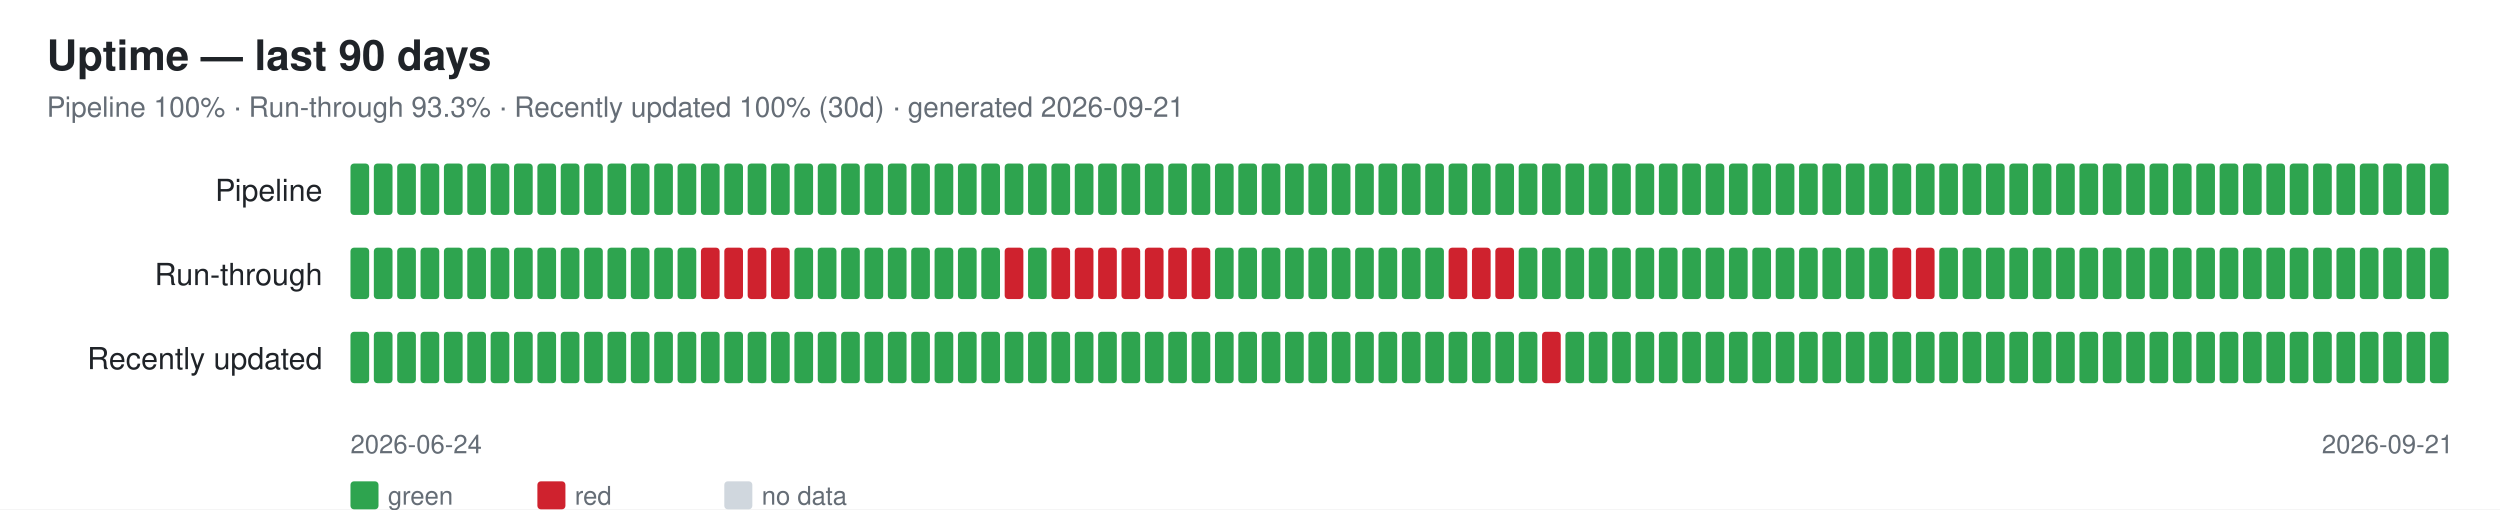
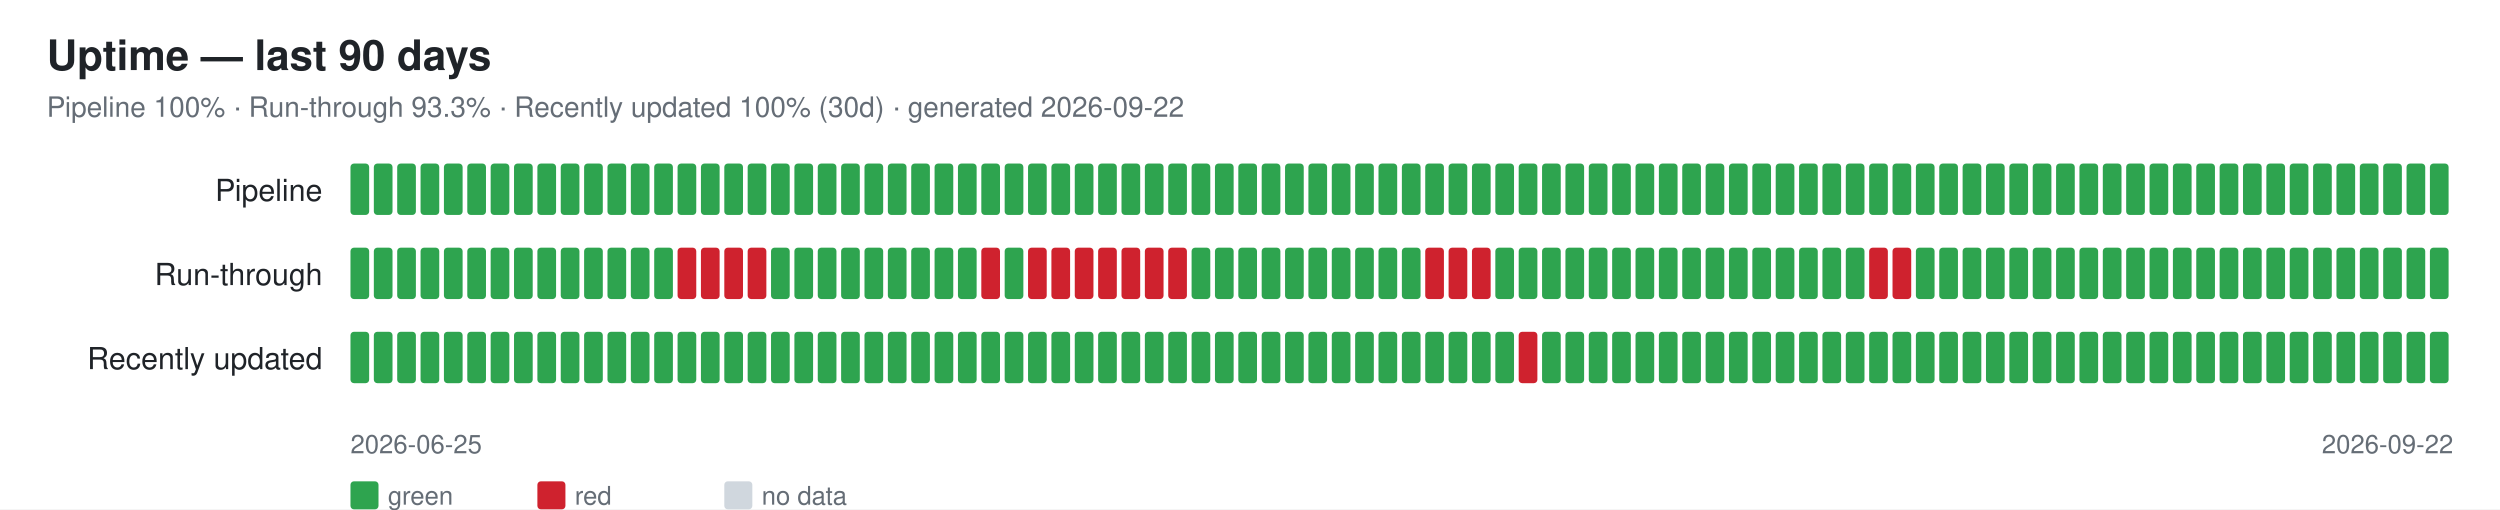
<svg xmlns="http://www.w3.org/2000/svg" width="1070" height="218" font-family="-apple-system,Segoe UI,Helvetica,Arial,sans-serif">
  <rect width="1070" height="218" fill="#ffffff" />
  <text x="20" y="30" font-size="18" font-weight="600" fill="#1f2328">Uptime — last 90 days</text>
-   <text x="20" y="50" font-size="12" fill="#656d76">Pipeline 100% · Run-through 93.3% · Recently updated 100% (30d) · generated 2026-09-21</text>
+   <text x="20" y="50" font-size="12" fill="#656d76">Pipeline 100% · Run-through 93.3% · Recently updated 100% (30d) · generated 2026-09-22</text>
  <text x="138" y="86" font-size="13" fill="#1f2328" text-anchor="end">Pipeline</text>
  <rect x="150" y="70" width="8" height="22" rx="1.5" fill="#2ea44f" />
  <rect x="160" y="70" width="8" height="22" rx="1.5" fill="#2ea44f" />
  <rect x="170" y="70" width="8" height="22" rx="1.5" fill="#2ea44f" />
  <rect x="180" y="70" width="8" height="22" rx="1.5" fill="#2ea44f" />
  <rect x="190" y="70" width="8" height="22" rx="1.5" fill="#2ea44f" />
  <rect x="200" y="70" width="8" height="22" rx="1.5" fill="#2ea44f" />
  <rect x="210" y="70" width="8" height="22" rx="1.5" fill="#2ea44f" />
  <rect x="220" y="70" width="8" height="22" rx="1.5" fill="#2ea44f" />
  <rect x="230" y="70" width="8" height="22" rx="1.5" fill="#2ea44f" />
  <rect x="240" y="70" width="8" height="22" rx="1.5" fill="#2ea44f" />
  <rect x="250" y="70" width="8" height="22" rx="1.5" fill="#2ea44f" />
  <rect x="260" y="70" width="8" height="22" rx="1.5" fill="#2ea44f" />
  <rect x="270" y="70" width="8" height="22" rx="1.5" fill="#2ea44f" />
  <rect x="280" y="70" width="8" height="22" rx="1.5" fill="#2ea44f" />
  <rect x="290" y="70" width="8" height="22" rx="1.5" fill="#2ea44f" />
  <rect x="300" y="70" width="8" height="22" rx="1.5" fill="#2ea44f" />
  <rect x="310" y="70" width="8" height="22" rx="1.5" fill="#2ea44f" />
  <rect x="320" y="70" width="8" height="22" rx="1.5" fill="#2ea44f" />
  <rect x="330" y="70" width="8" height="22" rx="1.5" fill="#2ea44f" />
  <rect x="340" y="70" width="8" height="22" rx="1.5" fill="#2ea44f" />
  <rect x="350" y="70" width="8" height="22" rx="1.5" fill="#2ea44f" />
  <rect x="360" y="70" width="8" height="22" rx="1.5" fill="#2ea44f" />
  <rect x="370" y="70" width="8" height="22" rx="1.5" fill="#2ea44f" />
  <rect x="380" y="70" width="8" height="22" rx="1.5" fill="#2ea44f" />
  <rect x="390" y="70" width="8" height="22" rx="1.5" fill="#2ea44f" />
  <rect x="400" y="70" width="8" height="22" rx="1.5" fill="#2ea44f" />
  <rect x="410" y="70" width="8" height="22" rx="1.5" fill="#2ea44f" />
  <rect x="420" y="70" width="8" height="22" rx="1.5" fill="#2ea44f" />
  <rect x="430" y="70" width="8" height="22" rx="1.5" fill="#2ea44f" />
  <rect x="440" y="70" width="8" height="22" rx="1.5" fill="#2ea44f" />
  <rect x="450" y="70" width="8" height="22" rx="1.5" fill="#2ea44f" />
  <rect x="460" y="70" width="8" height="22" rx="1.5" fill="#2ea44f" />
  <rect x="470" y="70" width="8" height="22" rx="1.5" fill="#2ea44f" />
  <rect x="480" y="70" width="8" height="22" rx="1.5" fill="#2ea44f" />
  <rect x="490" y="70" width="8" height="22" rx="1.5" fill="#2ea44f" />
  <rect x="500" y="70" width="8" height="22" rx="1.5" fill="#2ea44f" />
  <rect x="510" y="70" width="8" height="22" rx="1.5" fill="#2ea44f" />
  <rect x="520" y="70" width="8" height="22" rx="1.5" fill="#2ea44f" />
  <rect x="530" y="70" width="8" height="22" rx="1.5" fill="#2ea44f" />
  <rect x="540" y="70" width="8" height="22" rx="1.5" fill="#2ea44f" />
  <rect x="550" y="70" width="8" height="22" rx="1.5" fill="#2ea44f" />
  <rect x="560" y="70" width="8" height="22" rx="1.5" fill="#2ea44f" />
  <rect x="570" y="70" width="8" height="22" rx="1.5" fill="#2ea44f" />
  <rect x="580" y="70" width="8" height="22" rx="1.5" fill="#2ea44f" />
  <rect x="590" y="70" width="8" height="22" rx="1.5" fill="#2ea44f" />
  <rect x="600" y="70" width="8" height="22" rx="1.5" fill="#2ea44f" />
  <rect x="610" y="70" width="8" height="22" rx="1.5" fill="#2ea44f" />
  <rect x="620" y="70" width="8" height="22" rx="1.5" fill="#2ea44f" />
  <rect x="630" y="70" width="8" height="22" rx="1.5" fill="#2ea44f" />
  <rect x="640" y="70" width="8" height="22" rx="1.5" fill="#2ea44f" />
  <rect x="650" y="70" width="8" height="22" rx="1.5" fill="#2ea44f" />
  <rect x="660" y="70" width="8" height="22" rx="1.5" fill="#2ea44f" />
  <rect x="670" y="70" width="8" height="22" rx="1.5" fill="#2ea44f" />
  <rect x="680" y="70" width="8" height="22" rx="1.5" fill="#2ea44f" />
  <rect x="690" y="70" width="8" height="22" rx="1.5" fill="#2ea44f" />
  <rect x="700" y="70" width="8" height="22" rx="1.5" fill="#2ea44f" />
  <rect x="710" y="70" width="8" height="22" rx="1.5" fill="#2ea44f" />
  <rect x="720" y="70" width="8" height="22" rx="1.5" fill="#2ea44f" />
  <rect x="730" y="70" width="8" height="22" rx="1.5" fill="#2ea44f" />
  <rect x="740" y="70" width="8" height="22" rx="1.5" fill="#2ea44f" />
  <rect x="750" y="70" width="8" height="22" rx="1.5" fill="#2ea44f" />
  <rect x="760" y="70" width="8" height="22" rx="1.5" fill="#2ea44f" />
  <rect x="770" y="70" width="8" height="22" rx="1.5" fill="#2ea44f" />
  <rect x="780" y="70" width="8" height="22" rx="1.5" fill="#2ea44f" />
  <rect x="790" y="70" width="8" height="22" rx="1.5" fill="#2ea44f" />
  <rect x="800" y="70" width="8" height="22" rx="1.5" fill="#2ea44f" />
  <rect x="810" y="70" width="8" height="22" rx="1.5" fill="#2ea44f" />
  <rect x="820" y="70" width="8" height="22" rx="1.5" fill="#2ea44f" />
  <rect x="830" y="70" width="8" height="22" rx="1.5" fill="#2ea44f" />
  <rect x="840" y="70" width="8" height="22" rx="1.5" fill="#2ea44f" />
  <rect x="850" y="70" width="8" height="22" rx="1.5" fill="#2ea44f" />
  <rect x="860" y="70" width="8" height="22" rx="1.5" fill="#2ea44f" />
  <rect x="870" y="70" width="8" height="22" rx="1.5" fill="#2ea44f" />
  <rect x="880" y="70" width="8" height="22" rx="1.5" fill="#2ea44f" />
  <rect x="890" y="70" width="8" height="22" rx="1.5" fill="#2ea44f" />
  <rect x="900" y="70" width="8" height="22" rx="1.5" fill="#2ea44f" />
  <rect x="910" y="70" width="8" height="22" rx="1.5" fill="#2ea44f" />
  <rect x="920" y="70" width="8" height="22" rx="1.5" fill="#2ea44f" />
  <rect x="930" y="70" width="8" height="22" rx="1.5" fill="#2ea44f" />
  <rect x="940" y="70" width="8" height="22" rx="1.5" fill="#2ea44f" />
  <rect x="950" y="70" width="8" height="22" rx="1.5" fill="#2ea44f" />
  <rect x="960" y="70" width="8" height="22" rx="1.5" fill="#2ea44f" />
  <rect x="970" y="70" width="8" height="22" rx="1.5" fill="#2ea44f" />
  <rect x="980" y="70" width="8" height="22" rx="1.5" fill="#2ea44f" />
  <rect x="990" y="70" width="8" height="22" rx="1.5" fill="#2ea44f" />
  <rect x="1000" y="70" width="8" height="22" rx="1.5" fill="#2ea44f" />
  <rect x="1010" y="70" width="8" height="22" rx="1.5" fill="#2ea44f" />
  <rect x="1020" y="70" width="8" height="22" rx="1.5" fill="#2ea44f" />
  <rect x="1030" y="70" width="8" height="22" rx="1.5" fill="#2ea44f" />
  <rect x="1040" y="70" width="8" height="22" rx="1.5" fill="#2ea44f" />
  <text x="138" y="122" font-size="13" fill="#1f2328" text-anchor="end">Run-through</text>
  <rect x="150" y="106" width="8" height="22" rx="1.5" fill="#2ea44f" />
  <rect x="160" y="106" width="8" height="22" rx="1.5" fill="#2ea44f" />
  <rect x="170" y="106" width="8" height="22" rx="1.5" fill="#2ea44f" />
  <rect x="180" y="106" width="8" height="22" rx="1.5" fill="#2ea44f" />
  <rect x="190" y="106" width="8" height="22" rx="1.5" fill="#2ea44f" />
  <rect x="200" y="106" width="8" height="22" rx="1.5" fill="#2ea44f" />
  <rect x="210" y="106" width="8" height="22" rx="1.5" fill="#2ea44f" />
  <rect x="220" y="106" width="8" height="22" rx="1.5" fill="#2ea44f" />
  <rect x="230" y="106" width="8" height="22" rx="1.5" fill="#2ea44f" />
  <rect x="240" y="106" width="8" height="22" rx="1.5" fill="#2ea44f" />
  <rect x="250" y="106" width="8" height="22" rx="1.5" fill="#2ea44f" />
  <rect x="260" y="106" width="8" height="22" rx="1.5" fill="#2ea44f" />
  <rect x="270" y="106" width="8" height="22" rx="1.5" fill="#2ea44f" />
  <rect x="280" y="106" width="8" height="22" rx="1.5" fill="#2ea44f" />
-   <rect x="290" y="106" width="8" height="22" rx="1.5" fill="#2ea44f" />
+   <rect x="290" y="106" width="8" height="22" rx="1.5" fill="#cf222e" />
  <rect x="300" y="106" width="8" height="22" rx="1.5" fill="#cf222e" />
  <rect x="310" y="106" width="8" height="22" rx="1.5" fill="#cf222e" />
  <rect x="320" y="106" width="8" height="22" rx="1.5" fill="#cf222e" />
-   <rect x="330" y="106" width="8" height="22" rx="1.5" fill="#cf222e" />
+   <rect x="330" y="106" width="8" height="22" rx="1.5" fill="#2ea44f" />
  <rect x="340" y="106" width="8" height="22" rx="1.5" fill="#2ea44f" />
  <rect x="350" y="106" width="8" height="22" rx="1.5" fill="#2ea44f" />
  <rect x="360" y="106" width="8" height="22" rx="1.5" fill="#2ea44f" />
  <rect x="370" y="106" width="8" height="22" rx="1.5" fill="#2ea44f" />
  <rect x="380" y="106" width="8" height="22" rx="1.5" fill="#2ea44f" />
  <rect x="390" y="106" width="8" height="22" rx="1.5" fill="#2ea44f" />
  <rect x="400" y="106" width="8" height="22" rx="1.5" fill="#2ea44f" />
  <rect x="410" y="106" width="8" height="22" rx="1.5" fill="#2ea44f" />
-   <rect x="420" y="106" width="8" height="22" rx="1.5" fill="#2ea44f" />
-   <rect x="430" y="106" width="8" height="22" rx="1.5" fill="#cf222e" />
-   <rect x="440" y="106" width="8" height="22" rx="1.5" fill="#2ea44f" />
+   <rect x="420" y="106" width="8" height="22" rx="1.5" fill="#cf222e" />
+   <rect x="430" y="106" width="8" height="22" rx="1.5" fill="#2ea44f" />
+   <rect x="440" y="106" width="8" height="22" rx="1.5" fill="#cf222e" />
  <rect x="450" y="106" width="8" height="22" rx="1.5" fill="#cf222e" />
  <rect x="460" y="106" width="8" height="22" rx="1.5" fill="#cf222e" />
  <rect x="470" y="106" width="8" height="22" rx="1.5" fill="#cf222e" />
  <rect x="480" y="106" width="8" height="22" rx="1.5" fill="#cf222e" />
  <rect x="490" y="106" width="8" height="22" rx="1.5" fill="#cf222e" />
  <rect x="500" y="106" width="8" height="22" rx="1.5" fill="#cf222e" />
-   <rect x="510" y="106" width="8" height="22" rx="1.5" fill="#cf222e" />
+   <rect x="510" y="106" width="8" height="22" rx="1.5" fill="#2ea44f" />
  <rect x="520" y="106" width="8" height="22" rx="1.5" fill="#2ea44f" />
  <rect x="530" y="106" width="8" height="22" rx="1.5" fill="#2ea44f" />
  <rect x="540" y="106" width="8" height="22" rx="1.5" fill="#2ea44f" />
  <rect x="550" y="106" width="8" height="22" rx="1.5" fill="#2ea44f" />
  <rect x="560" y="106" width="8" height="22" rx="1.5" fill="#2ea44f" />
  <rect x="570" y="106" width="8" height="22" rx="1.5" fill="#2ea44f" />
  <rect x="580" y="106" width="8" height="22" rx="1.5" fill="#2ea44f" />
  <rect x="590" y="106" width="8" height="22" rx="1.5" fill="#2ea44f" />
  <rect x="600" y="106" width="8" height="22" rx="1.5" fill="#2ea44f" />
-   <rect x="610" y="106" width="8" height="22" rx="1.5" fill="#2ea44f" />
+   <rect x="610" y="106" width="8" height="22" rx="1.5" fill="#cf222e" />
  <rect x="620" y="106" width="8" height="22" rx="1.5" fill="#cf222e" />
  <rect x="630" y="106" width="8" height="22" rx="1.5" fill="#cf222e" />
-   <rect x="640" y="106" width="8" height="22" rx="1.5" fill="#cf222e" />
+   <rect x="640" y="106" width="8" height="22" rx="1.5" fill="#2ea44f" />
  <rect x="650" y="106" width="8" height="22" rx="1.5" fill="#2ea44f" />
  <rect x="660" y="106" width="8" height="22" rx="1.5" fill="#2ea44f" />
  <rect x="670" y="106" width="8" height="22" rx="1.5" fill="#2ea44f" />
  <rect x="680" y="106" width="8" height="22" rx="1.5" fill="#2ea44f" />
  <rect x="690" y="106" width="8" height="22" rx="1.5" fill="#2ea44f" />
  <rect x="700" y="106" width="8" height="22" rx="1.5" fill="#2ea44f" />
  <rect x="710" y="106" width="8" height="22" rx="1.5" fill="#2ea44f" />
  <rect x="720" y="106" width="8" height="22" rx="1.5" fill="#2ea44f" />
  <rect x="730" y="106" width="8" height="22" rx="1.5" fill="#2ea44f" />
  <rect x="740" y="106" width="8" height="22" rx="1.5" fill="#2ea44f" />
  <rect x="750" y="106" width="8" height="22" rx="1.5" fill="#2ea44f" />
  <rect x="760" y="106" width="8" height="22" rx="1.5" fill="#2ea44f" />
  <rect x="770" y="106" width="8" height="22" rx="1.5" fill="#2ea44f" />
  <rect x="780" y="106" width="8" height="22" rx="1.5" fill="#2ea44f" />
  <rect x="790" y="106" width="8" height="22" rx="1.5" fill="#2ea44f" />
-   <rect x="800" y="106" width="8" height="22" rx="1.5" fill="#2ea44f" />
+   <rect x="800" y="106" width="8" height="22" rx="1.5" fill="#cf222e" />
  <rect x="810" y="106" width="8" height="22" rx="1.5" fill="#cf222e" />
-   <rect x="820" y="106" width="8" height="22" rx="1.5" fill="#cf222e" />
+   <rect x="820" y="106" width="8" height="22" rx="1.5" fill="#2ea44f" />
  <rect x="830" y="106" width="8" height="22" rx="1.5" fill="#2ea44f" />
  <rect x="840" y="106" width="8" height="22" rx="1.5" fill="#2ea44f" />
  <rect x="850" y="106" width="8" height="22" rx="1.5" fill="#2ea44f" />
  <rect x="860" y="106" width="8" height="22" rx="1.5" fill="#2ea44f" />
  <rect x="870" y="106" width="8" height="22" rx="1.5" fill="#2ea44f" />
  <rect x="880" y="106" width="8" height="22" rx="1.5" fill="#2ea44f" />
  <rect x="890" y="106" width="8" height="22" rx="1.5" fill="#2ea44f" />
  <rect x="900" y="106" width="8" height="22" rx="1.5" fill="#2ea44f" />
  <rect x="910" y="106" width="8" height="22" rx="1.5" fill="#2ea44f" />
  <rect x="920" y="106" width="8" height="22" rx="1.5" fill="#2ea44f" />
  <rect x="930" y="106" width="8" height="22" rx="1.5" fill="#2ea44f" />
  <rect x="940" y="106" width="8" height="22" rx="1.5" fill="#2ea44f" />
  <rect x="950" y="106" width="8" height="22" rx="1.5" fill="#2ea44f" />
  <rect x="960" y="106" width="8" height="22" rx="1.5" fill="#2ea44f" />
  <rect x="970" y="106" width="8" height="22" rx="1.5" fill="#2ea44f" />
  <rect x="980" y="106" width="8" height="22" rx="1.5" fill="#2ea44f" />
  <rect x="990" y="106" width="8" height="22" rx="1.5" fill="#2ea44f" />
  <rect x="1000" y="106" width="8" height="22" rx="1.5" fill="#2ea44f" />
  <rect x="1010" y="106" width="8" height="22" rx="1.5" fill="#2ea44f" />
  <rect x="1020" y="106" width="8" height="22" rx="1.5" fill="#2ea44f" />
  <rect x="1030" y="106" width="8" height="22" rx="1.5" fill="#2ea44f" />
  <rect x="1040" y="106" width="8" height="22" rx="1.5" fill="#2ea44f" />
  <text x="138" y="158" font-size="13" fill="#1f2328" text-anchor="end">Recently updated</text>
  <rect x="150" y="142" width="8" height="22" rx="1.5" fill="#2ea44f" />
  <rect x="160" y="142" width="8" height="22" rx="1.5" fill="#2ea44f" />
  <rect x="170" y="142" width="8" height="22" rx="1.5" fill="#2ea44f" />
  <rect x="180" y="142" width="8" height="22" rx="1.5" fill="#2ea44f" />
  <rect x="190" y="142" width="8" height="22" rx="1.5" fill="#2ea44f" />
  <rect x="200" y="142" width="8" height="22" rx="1.5" fill="#2ea44f" />
  <rect x="210" y="142" width="8" height="22" rx="1.5" fill="#2ea44f" />
  <rect x="220" y="142" width="8" height="22" rx="1.5" fill="#2ea44f" />
  <rect x="230" y="142" width="8" height="22" rx="1.5" fill="#2ea44f" />
  <rect x="240" y="142" width="8" height="22" rx="1.5" fill="#2ea44f" />
  <rect x="250" y="142" width="8" height="22" rx="1.5" fill="#2ea44f" />
  <rect x="260" y="142" width="8" height="22" rx="1.5" fill="#2ea44f" />
  <rect x="270" y="142" width="8" height="22" rx="1.5" fill="#2ea44f" />
  <rect x="280" y="142" width="8" height="22" rx="1.5" fill="#2ea44f" />
  <rect x="290" y="142" width="8" height="22" rx="1.5" fill="#2ea44f" />
  <rect x="300" y="142" width="8" height="22" rx="1.5" fill="#2ea44f" />
  <rect x="310" y="142" width="8" height="22" rx="1.5" fill="#2ea44f" />
  <rect x="320" y="142" width="8" height="22" rx="1.5" fill="#2ea44f" />
  <rect x="330" y="142" width="8" height="22" rx="1.5" fill="#2ea44f" />
  <rect x="340" y="142" width="8" height="22" rx="1.5" fill="#2ea44f" />
  <rect x="350" y="142" width="8" height="22" rx="1.5" fill="#2ea44f" />
  <rect x="360" y="142" width="8" height="22" rx="1.5" fill="#2ea44f" />
  <rect x="370" y="142" width="8" height="22" rx="1.5" fill="#2ea44f" />
  <rect x="380" y="142" width="8" height="22" rx="1.5" fill="#2ea44f" />
  <rect x="390" y="142" width="8" height="22" rx="1.5" fill="#2ea44f" />
  <rect x="400" y="142" width="8" height="22" rx="1.5" fill="#2ea44f" />
  <rect x="410" y="142" width="8" height="22" rx="1.5" fill="#2ea44f" />
  <rect x="420" y="142" width="8" height="22" rx="1.5" fill="#2ea44f" />
  <rect x="430" y="142" width="8" height="22" rx="1.5" fill="#2ea44f" />
  <rect x="440" y="142" width="8" height="22" rx="1.5" fill="#2ea44f" />
  <rect x="450" y="142" width="8" height="22" rx="1.5" fill="#2ea44f" />
  <rect x="460" y="142" width="8" height="22" rx="1.5" fill="#2ea44f" />
  <rect x="470" y="142" width="8" height="22" rx="1.5" fill="#2ea44f" />
  <rect x="480" y="142" width="8" height="22" rx="1.5" fill="#2ea44f" />
  <rect x="490" y="142" width="8" height="22" rx="1.5" fill="#2ea44f" />
  <rect x="500" y="142" width="8" height="22" rx="1.5" fill="#2ea44f" />
  <rect x="510" y="142" width="8" height="22" rx="1.5" fill="#2ea44f" />
  <rect x="520" y="142" width="8" height="22" rx="1.5" fill="#2ea44f" />
  <rect x="530" y="142" width="8" height="22" rx="1.5" fill="#2ea44f" />
  <rect x="540" y="142" width="8" height="22" rx="1.5" fill="#2ea44f" />
  <rect x="550" y="142" width="8" height="22" rx="1.5" fill="#2ea44f" />
  <rect x="560" y="142" width="8" height="22" rx="1.5" fill="#2ea44f" />
  <rect x="570" y="142" width="8" height="22" rx="1.5" fill="#2ea44f" />
  <rect x="580" y="142" width="8" height="22" rx="1.5" fill="#2ea44f" />
  <rect x="590" y="142" width="8" height="22" rx="1.5" fill="#2ea44f" />
  <rect x="600" y="142" width="8" height="22" rx="1.5" fill="#2ea44f" />
  <rect x="610" y="142" width="8" height="22" rx="1.5" fill="#2ea44f" />
  <rect x="620" y="142" width="8" height="22" rx="1.5" fill="#2ea44f" />
  <rect x="630" y="142" width="8" height="22" rx="1.5" fill="#2ea44f" />
  <rect x="640" y="142" width="8" height="22" rx="1.5" fill="#2ea44f" />
-   <rect x="650" y="142" width="8" height="22" rx="1.5" fill="#2ea44f" />
-   <rect x="660" y="142" width="8" height="22" rx="1.5" fill="#cf222e" />
+   <rect x="650" y="142" width="8" height="22" rx="1.5" fill="#cf222e" />
+   <rect x="660" y="142" width="8" height="22" rx="1.5" fill="#2ea44f" />
  <rect x="670" y="142" width="8" height="22" rx="1.5" fill="#2ea44f" />
  <rect x="680" y="142" width="8" height="22" rx="1.5" fill="#2ea44f" />
  <rect x="690" y="142" width="8" height="22" rx="1.5" fill="#2ea44f" />
  <rect x="700" y="142" width="8" height="22" rx="1.5" fill="#2ea44f" />
  <rect x="710" y="142" width="8" height="22" rx="1.5" fill="#2ea44f" />
  <rect x="720" y="142" width="8" height="22" rx="1.5" fill="#2ea44f" />
  <rect x="730" y="142" width="8" height="22" rx="1.5" fill="#2ea44f" />
  <rect x="740" y="142" width="8" height="22" rx="1.5" fill="#2ea44f" />
  <rect x="750" y="142" width="8" height="22" rx="1.5" fill="#2ea44f" />
  <rect x="760" y="142" width="8" height="22" rx="1.5" fill="#2ea44f" />
  <rect x="770" y="142" width="8" height="22" rx="1.5" fill="#2ea44f" />
  <rect x="780" y="142" width="8" height="22" rx="1.5" fill="#2ea44f" />
  <rect x="790" y="142" width="8" height="22" rx="1.5" fill="#2ea44f" />
  <rect x="800" y="142" width="8" height="22" rx="1.5" fill="#2ea44f" />
  <rect x="810" y="142" width="8" height="22" rx="1.5" fill="#2ea44f" />
  <rect x="820" y="142" width="8" height="22" rx="1.5" fill="#2ea44f" />
  <rect x="830" y="142" width="8" height="22" rx="1.5" fill="#2ea44f" />
  <rect x="840" y="142" width="8" height="22" rx="1.5" fill="#2ea44f" />
  <rect x="850" y="142" width="8" height="22" rx="1.5" fill="#2ea44f" />
  <rect x="860" y="142" width="8" height="22" rx="1.5" fill="#2ea44f" />
  <rect x="870" y="142" width="8" height="22" rx="1.5" fill="#2ea44f" />
  <rect x="880" y="142" width="8" height="22" rx="1.5" fill="#2ea44f" />
  <rect x="890" y="142" width="8" height="22" rx="1.5" fill="#2ea44f" />
  <rect x="900" y="142" width="8" height="22" rx="1.5" fill="#2ea44f" />
  <rect x="910" y="142" width="8" height="22" rx="1.5" fill="#2ea44f" />
  <rect x="920" y="142" width="8" height="22" rx="1.5" fill="#2ea44f" />
  <rect x="930" y="142" width="8" height="22" rx="1.5" fill="#2ea44f" />
  <rect x="940" y="142" width="8" height="22" rx="1.5" fill="#2ea44f" />
  <rect x="950" y="142" width="8" height="22" rx="1.5" fill="#2ea44f" />
  <rect x="960" y="142" width="8" height="22" rx="1.5" fill="#2ea44f" />
  <rect x="970" y="142" width="8" height="22" rx="1.5" fill="#2ea44f" />
  <rect x="980" y="142" width="8" height="22" rx="1.5" fill="#2ea44f" />
  <rect x="990" y="142" width="8" height="22" rx="1.5" fill="#2ea44f" />
  <rect x="1000" y="142" width="8" height="22" rx="1.5" fill="#2ea44f" />
  <rect x="1010" y="142" width="8" height="22" rx="1.5" fill="#2ea44f" />
  <rect x="1020" y="142" width="8" height="22" rx="1.5" fill="#2ea44f" />
  <rect x="1030" y="142" width="8" height="22" rx="1.5" fill="#2ea44f" />
  <rect x="1040" y="142" width="8" height="22" rx="1.5" fill="#2ea44f" />
-   <text x="150" y="194" font-size="11" fill="#656d76">2026-06-24</text>
-   <text x="1050" y="194" font-size="11" fill="#656d76" text-anchor="end">2026-09-21</text>
+   <text x="150" y="194" font-size="11" fill="#656d76">2026-06-25</text>
+   <text x="1050" y="194" font-size="11" fill="#656d76" text-anchor="end">2026-09-22</text>
  <rect x="150" y="206" width="12" height="12" rx="1.5" fill="#2ea44f" />
  <text x="166" y="216" font-size="11" fill="#656d76">green</text>
  <rect x="230" y="206" width="12" height="12" rx="1.5" fill="#cf222e" />
  <text x="246" y="216" font-size="11" fill="#656d76">red</text>
  <rect x="310" y="206" width="12" height="12" rx="1.5" fill="#d0d7de" />
  <text x="326" y="216" font-size="11" fill="#656d76">no data</text>
</svg>
